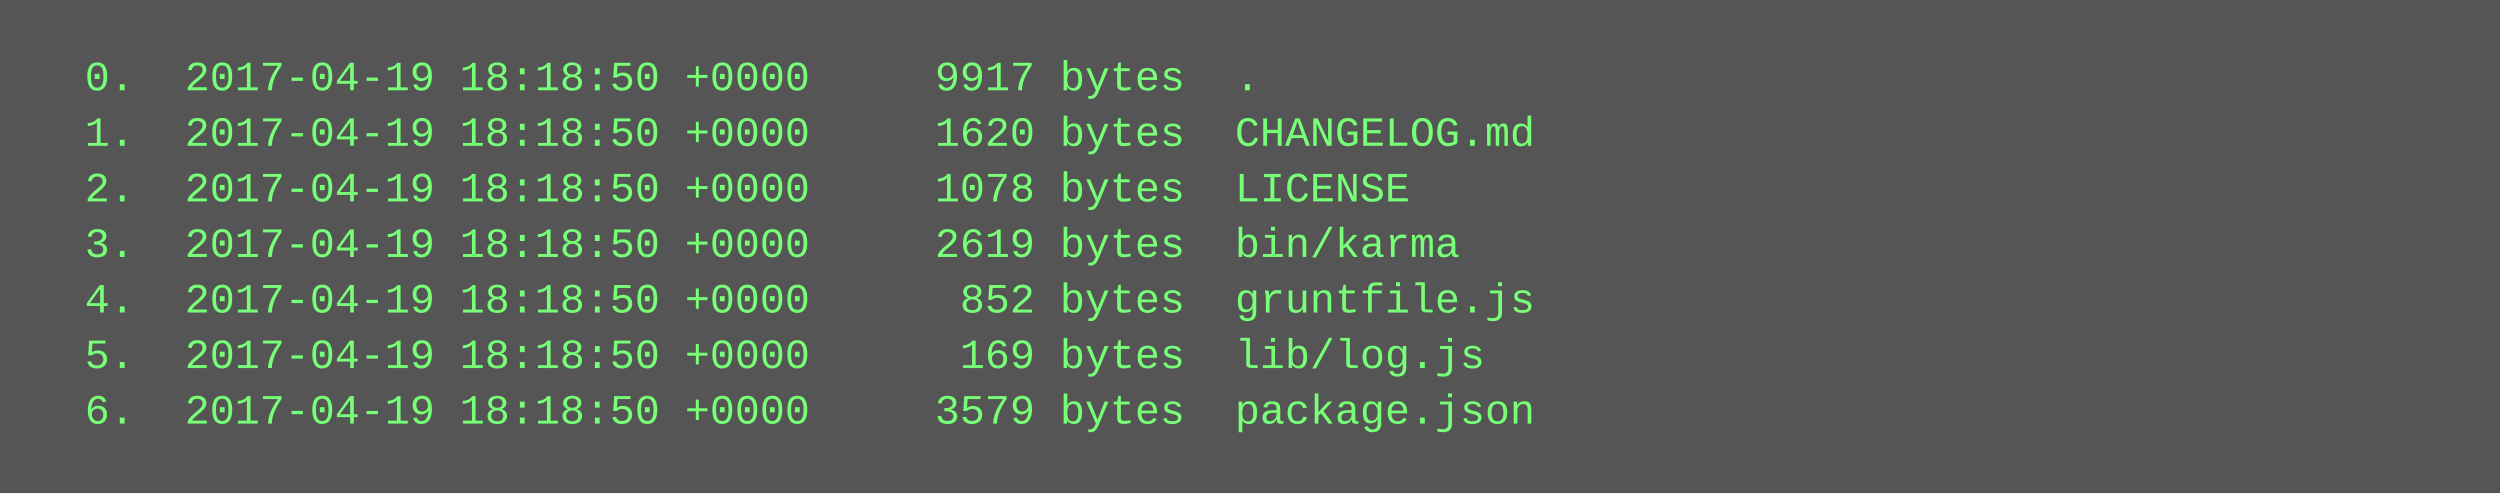
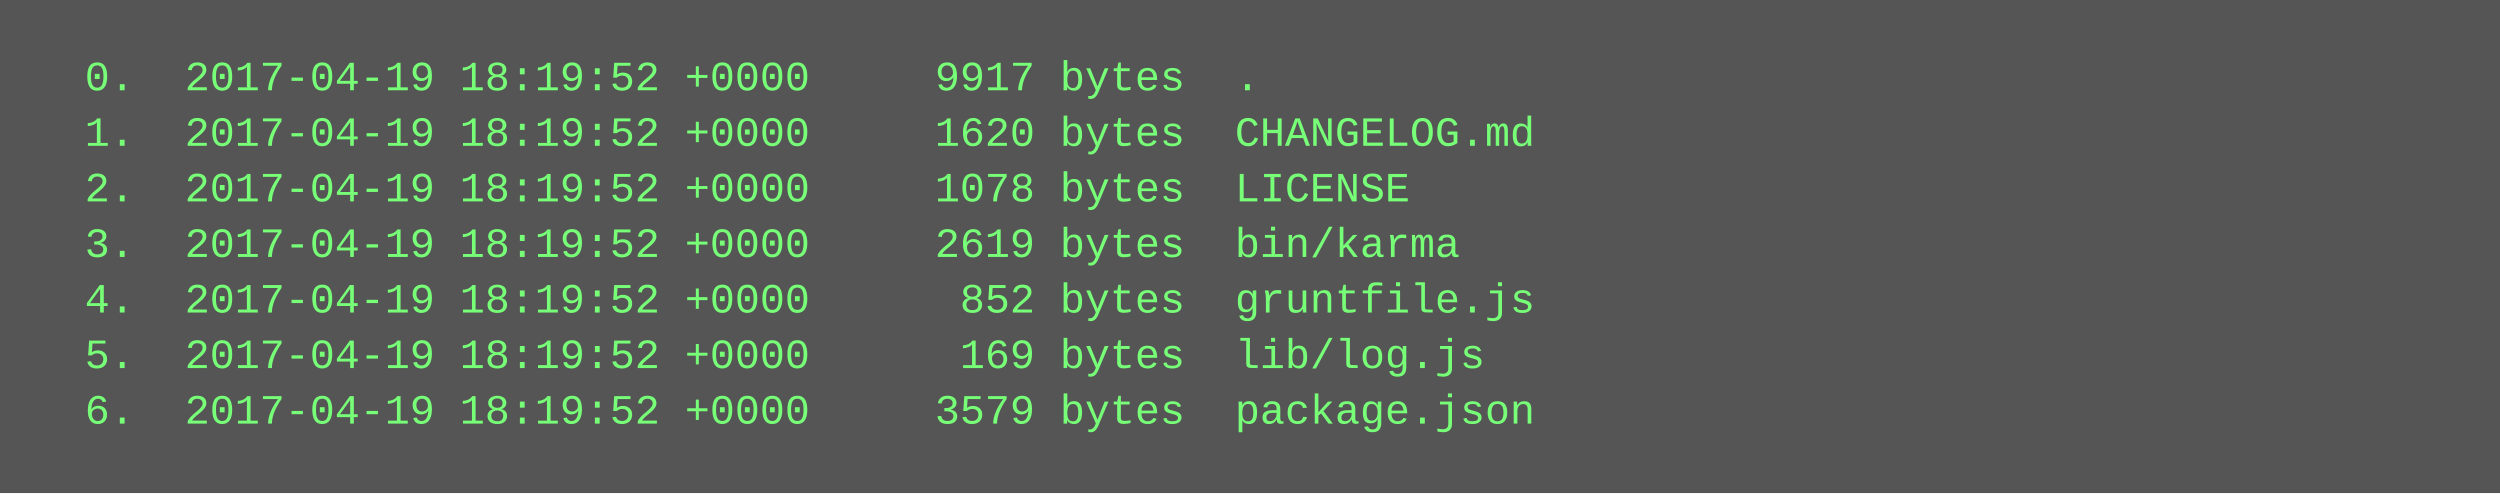
<svg xmlns="http://www.w3.org/2000/svg" height="142" width="720">
  <rect height="142" fill="#555" width="720" />
  <text fill="#7f7" font-family="Courier New" font-size="12" xml:space="preserve">
-     <tspan x="10" y="26">  0.  2017-04-19 18:18:50 +0000     9917 bytes  .</tspan>
-     <tspan x="10" y="42">  1.  2017-04-19 18:18:50 +0000     1620 bytes  CHANGELOG.md</tspan>
-     <tspan x="10" y="58">  2.  2017-04-19 18:18:50 +0000     1078 bytes  LICENSE</tspan>
-     <tspan x="10" y="74">  3.  2017-04-19 18:18:50 +0000     2619 bytes  bin/karma</tspan>
-     <tspan x="10" y="90">  4.  2017-04-19 18:18:50 +0000      852 bytes  gruntfile.js</tspan>
-     <tspan x="10" y="106">  5.  2017-04-19 18:18:50 +0000      169 bytes  lib/log.js</tspan>
-     <tspan x="10" y="122">  6.  2017-04-19 18:18:50 +0000     3579 bytes  package.json</tspan>
+     <tspan x="10" y="26">  0.  2017-04-19 18:19:52 +0000     9917 bytes  .</tspan>
+     <tspan x="10" y="42">  1.  2017-04-19 18:19:52 +0000     1620 bytes  CHANGELOG.md</tspan>
+     <tspan x="10" y="58">  2.  2017-04-19 18:19:52 +0000     1078 bytes  LICENSE</tspan>
+     <tspan x="10" y="74">  3.  2017-04-19 18:19:52 +0000     2619 bytes  bin/karma</tspan>
+     <tspan x="10" y="90">  4.  2017-04-19 18:19:52 +0000      852 bytes  gruntfile.js</tspan>
+     <tspan x="10" y="106">  5.  2017-04-19 18:19:52 +0000      169 bytes  lib/log.js</tspan>
+     <tspan x="10" y="122">  6.  2017-04-19 18:19:52 +0000     3579 bytes  package.json</tspan>
  </text>
</svg>
